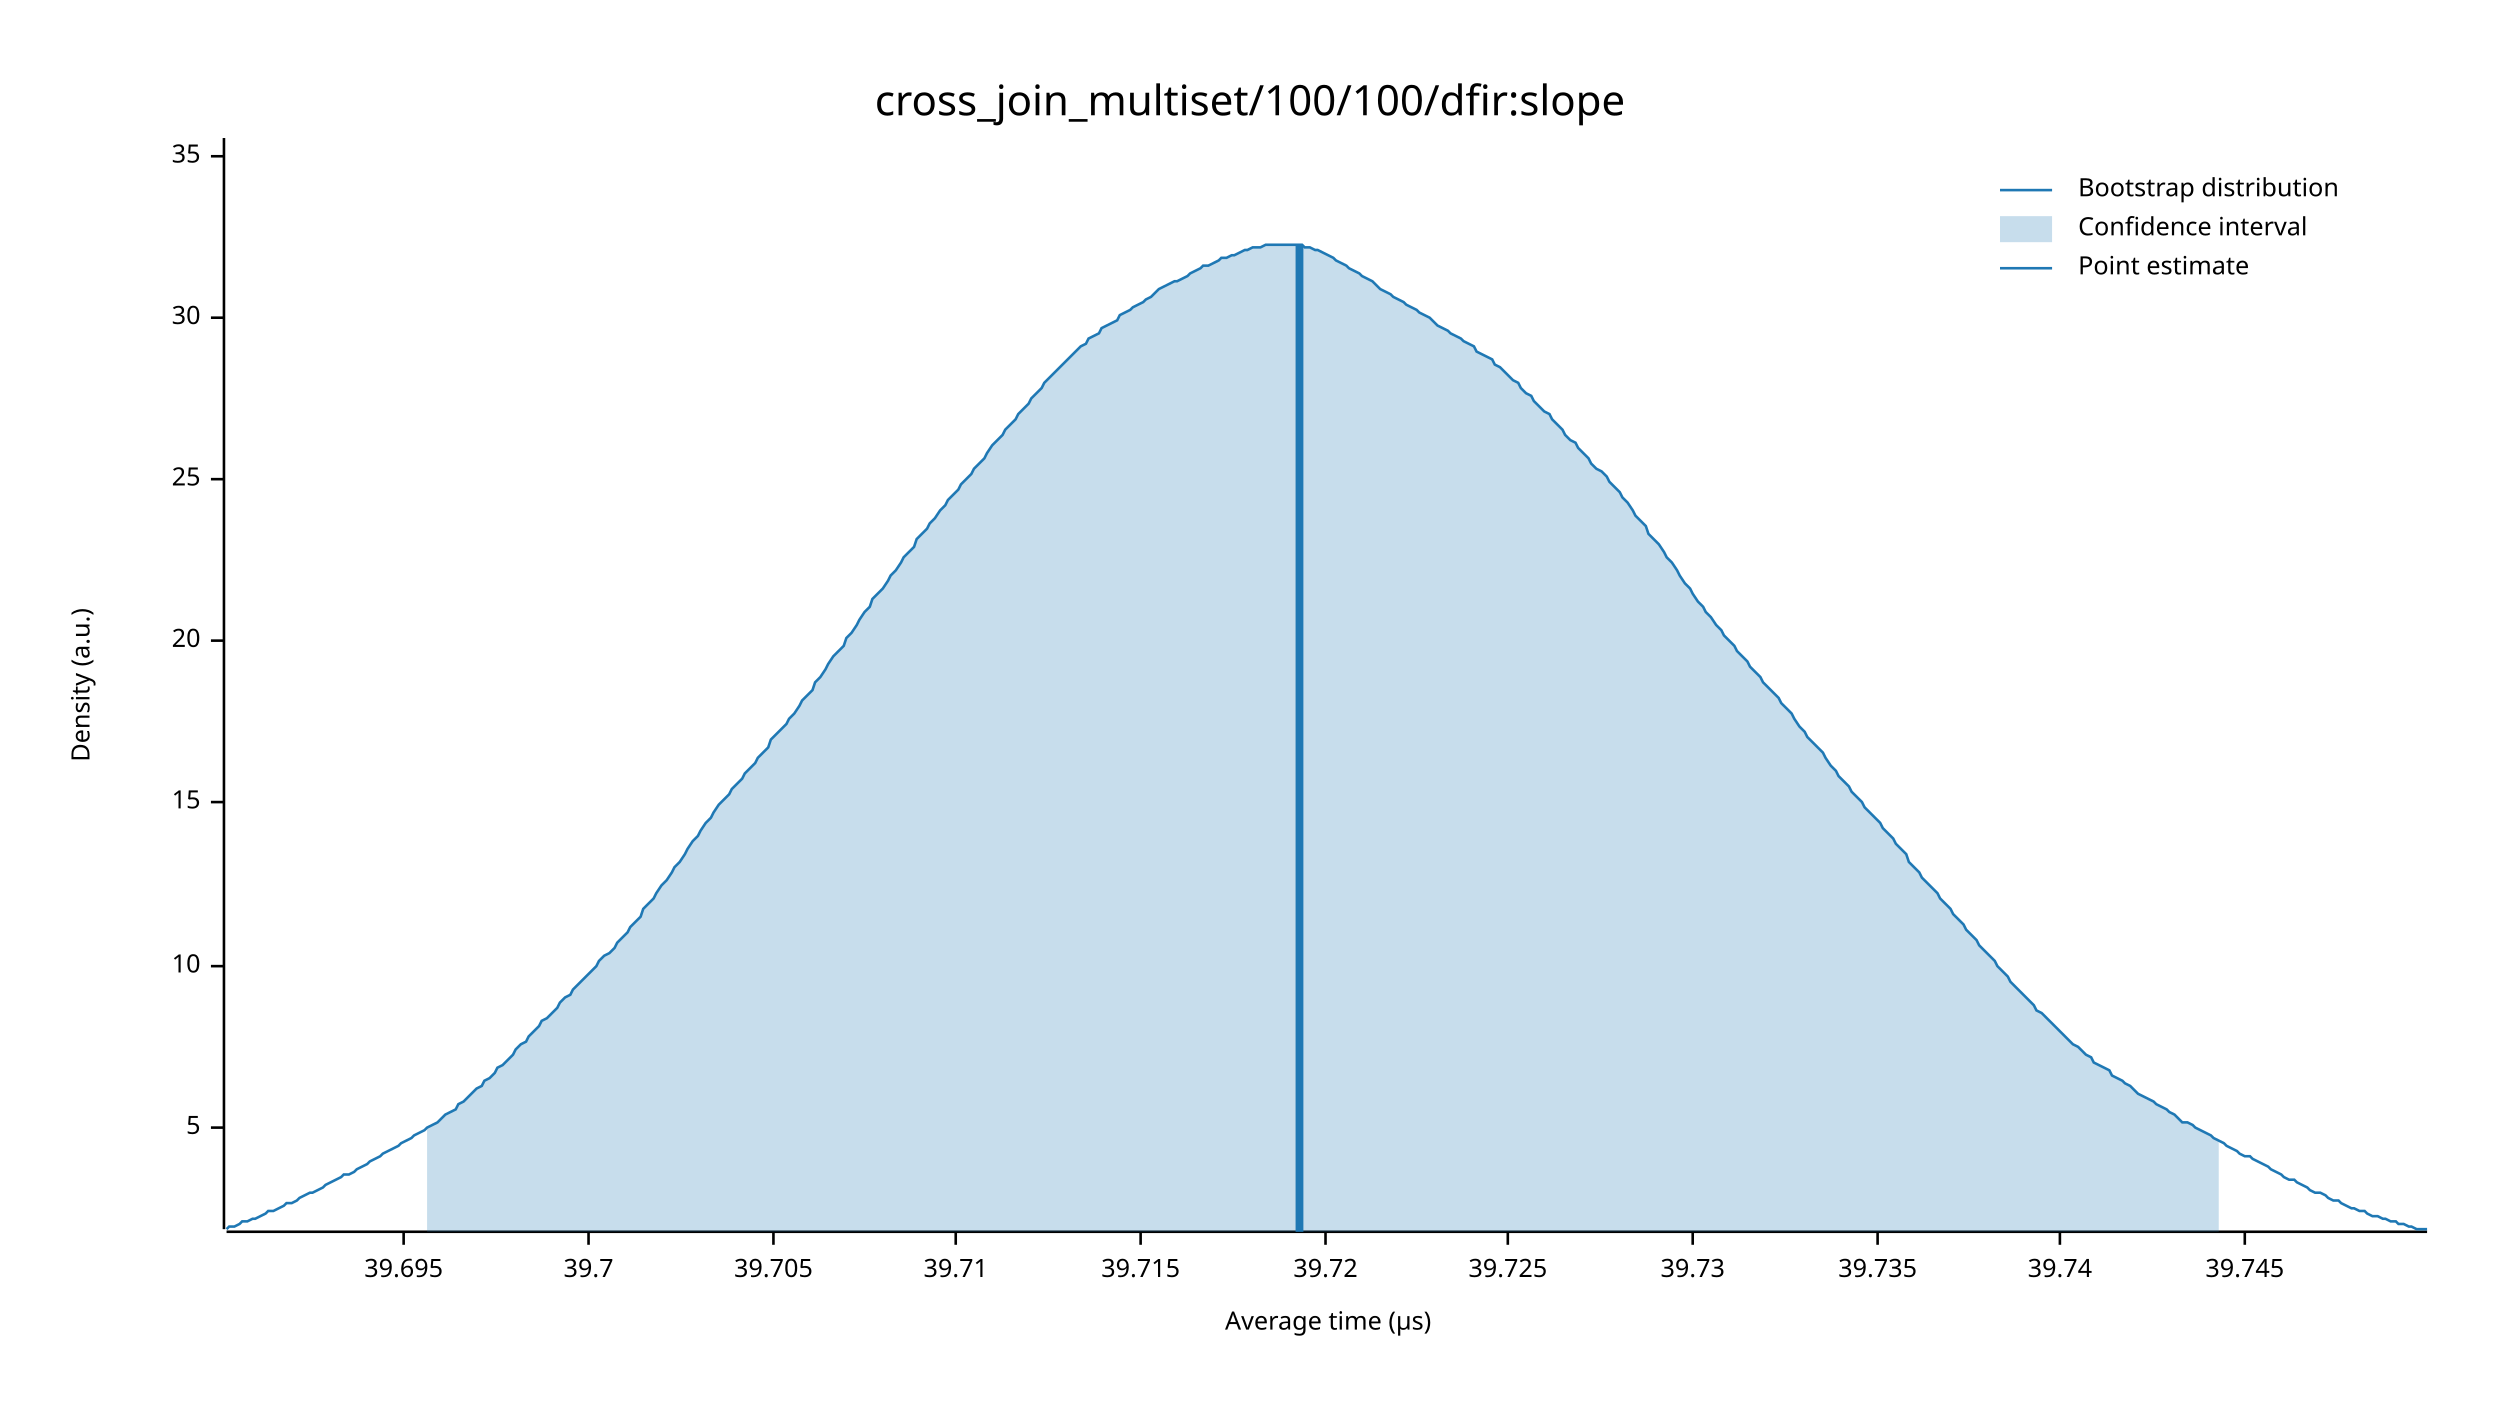
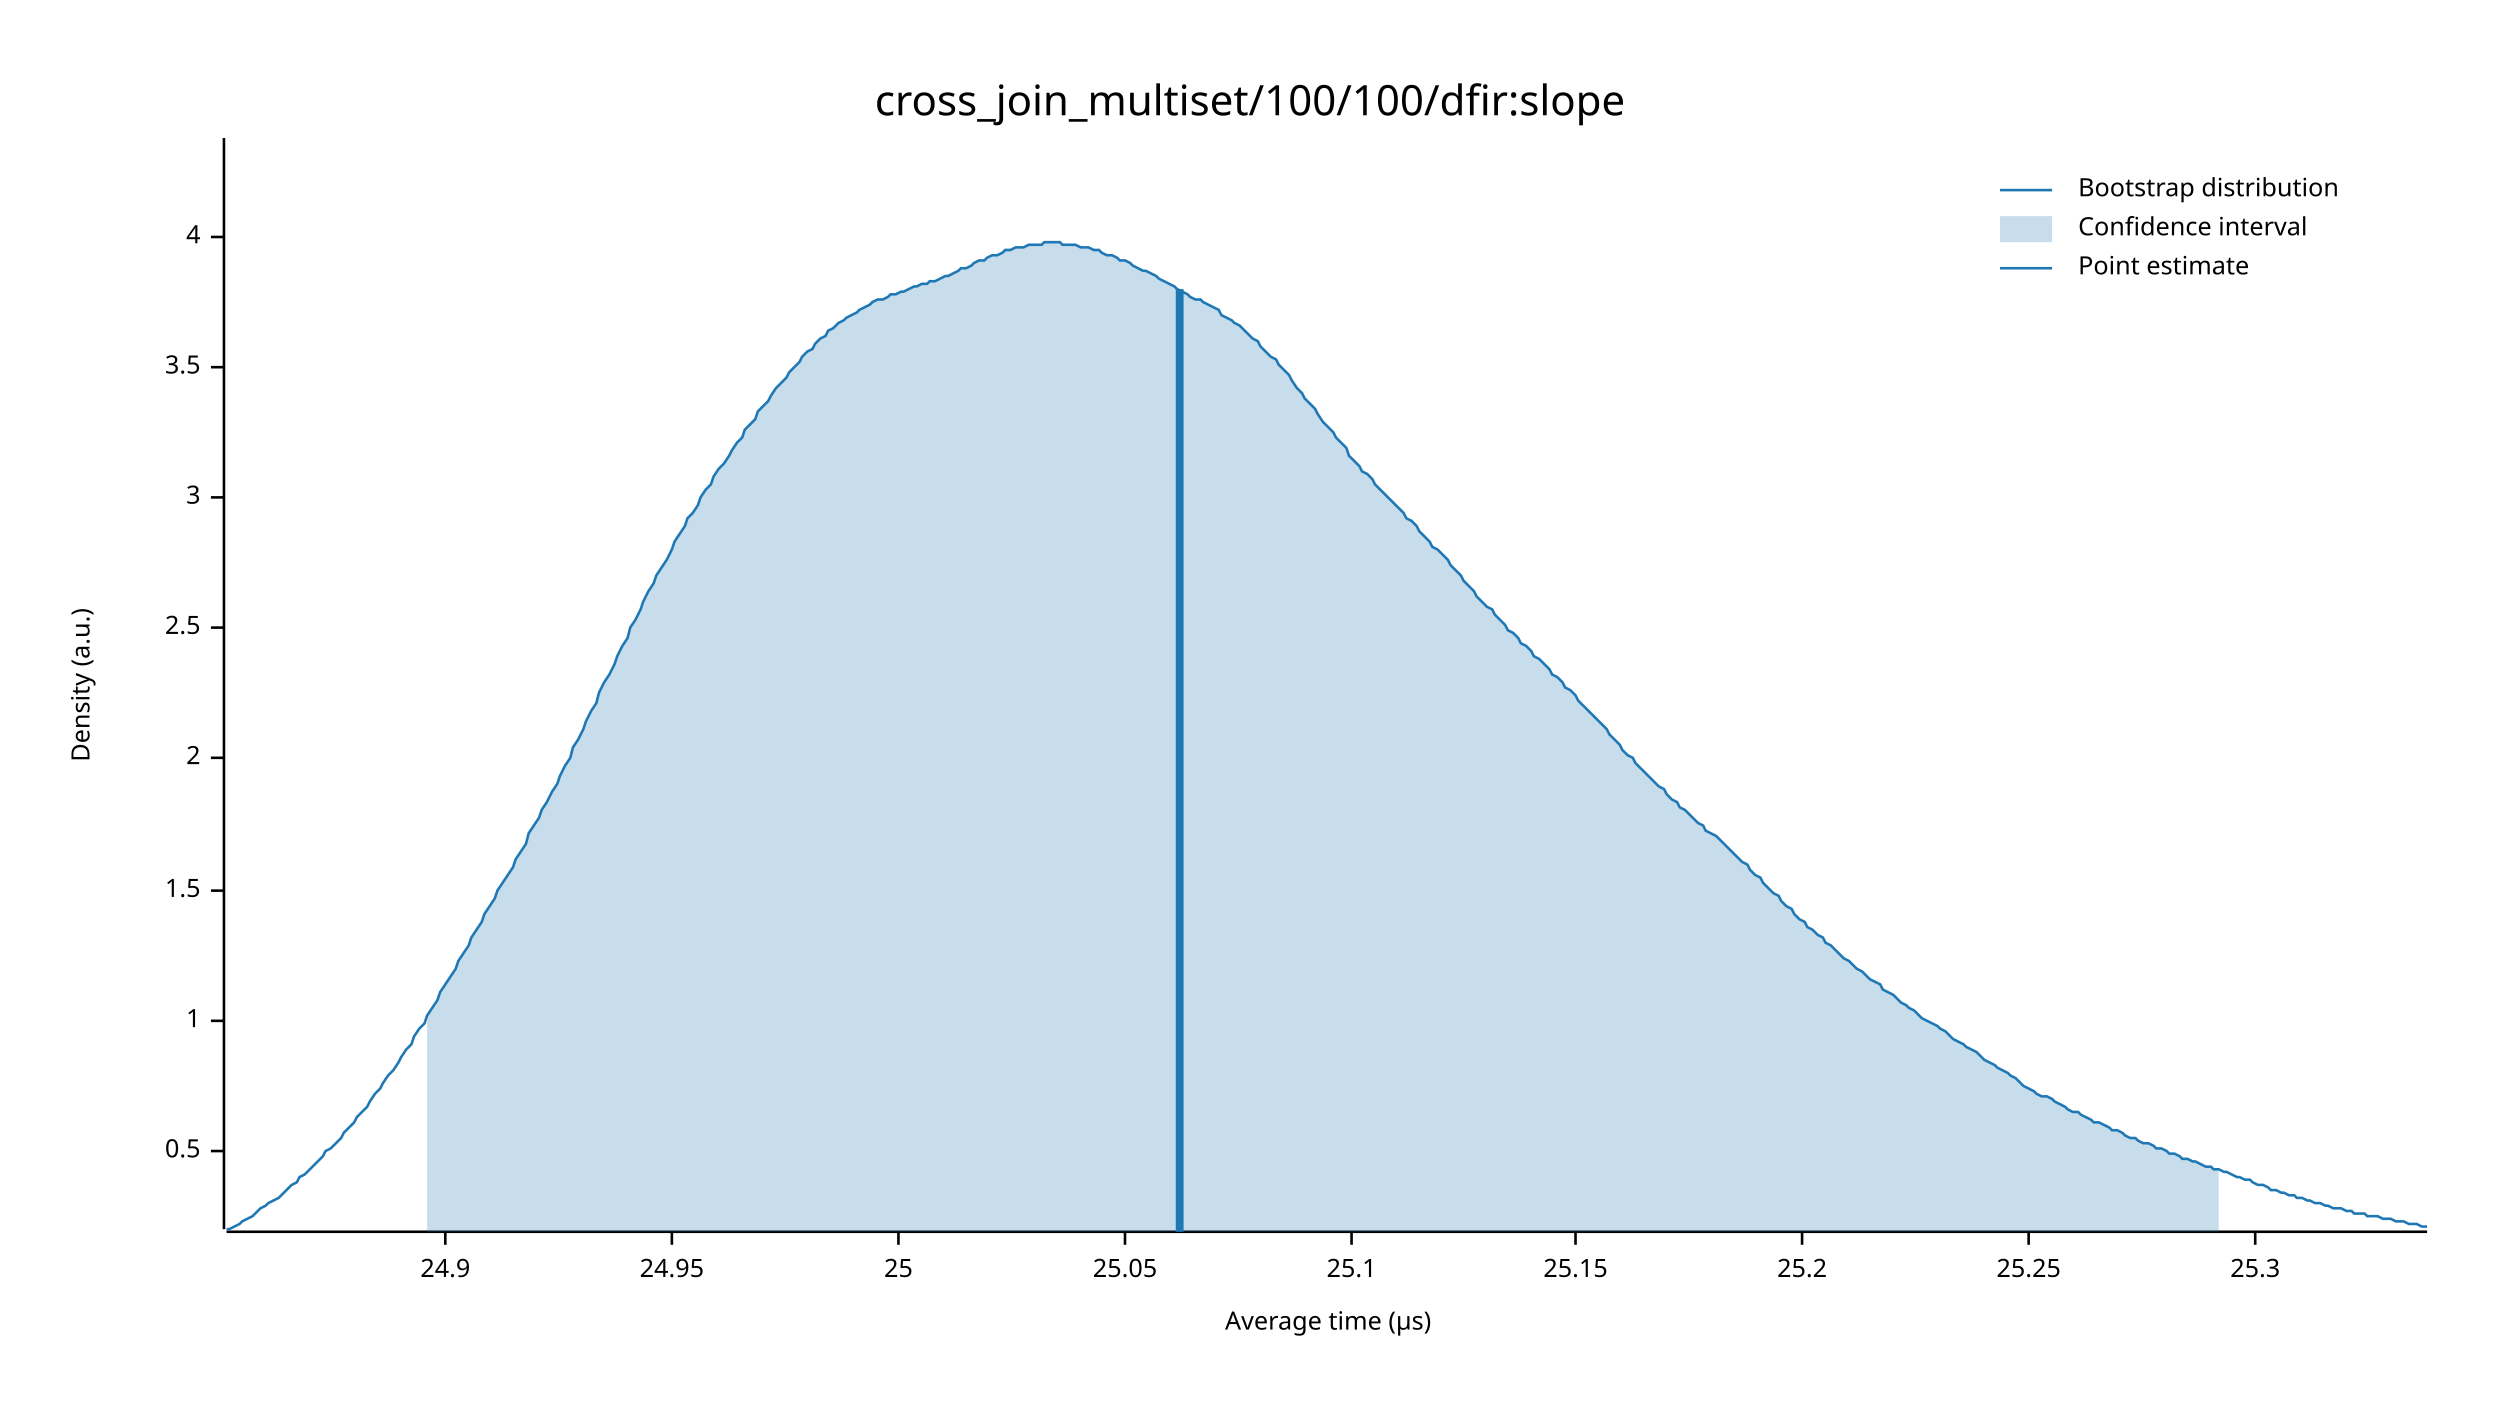
<svg xmlns="http://www.w3.org/2000/svg" width="960" height="540" viewBox="0 0 960 540">
  <text x="480" y="32" dy="0.76em" text-anchor="middle" font-family="sans-serif" font-size="16.129" opacity="1" fill="#000000">
cross_join_multiset/100/100/dfir:slope
</text>
  <text x="27" y="263" dy="0.76em" text-anchor="middle" font-family="sans-serif" font-size="9.677" opacity="1" fill="#000000" transform="rotate(270, 27, 263)">
Density (a.u.)
</text>
  <text x="510" y="513" dy="-0.5ex" text-anchor="middle" font-family="sans-serif" font-size="9.677" opacity="1" fill="#000000">
Average time (µs)
</text>
  <polyline fill="none" opacity="1" stroke="#000000" stroke-width="1" points="86,53 86,472 " />
-   <text x="77" y="433" dy="0.5ex" text-anchor="end" font-family="sans-serif" font-size="9.677" opacity="1" fill="#000000">
- 5
+   <text x="77" y="442" dy="0.5ex" text-anchor="end" font-family="sans-serif" font-size="9.677" opacity="1" fill="#000000">
+ 0.5
</text>
-   <polyline fill="none" opacity="1" stroke="#000000" stroke-width="1" points="81,433 86,433 " />
-   <text x="77" y="371" dy="0.5ex" text-anchor="end" font-family="sans-serif" font-size="9.677" opacity="1" fill="#000000">
- 10
+   <polyline fill="none" opacity="1" stroke="#000000" stroke-width="1" points="81,442 86,442 " />
+   <text x="77" y="392" dy="0.5ex" text-anchor="end" font-family="sans-serif" font-size="9.677" opacity="1" fill="#000000">
+ 1
</text>
-   <polyline fill="none" opacity="1" stroke="#000000" stroke-width="1" points="81,371 86,371 " />
-   <text x="77" y="308" dy="0.5ex" text-anchor="end" font-family="sans-serif" font-size="9.677" opacity="1" fill="#000000">
- 15
+   <polyline fill="none" opacity="1" stroke="#000000" stroke-width="1" points="81,392 86,392 " />
+   <text x="77" y="342" dy="0.5ex" text-anchor="end" font-family="sans-serif" font-size="9.677" opacity="1" fill="#000000">
+ 1.5
</text>
-   <polyline fill="none" opacity="1" stroke="#000000" stroke-width="1" points="81,308 86,308 " />
-   <text x="77" y="246" dy="0.5ex" text-anchor="end" font-family="sans-serif" font-size="9.677" opacity="1" fill="#000000">
- 20
+   <polyline fill="none" opacity="1" stroke="#000000" stroke-width="1" points="81,342 86,342 " />
+   <text x="77" y="291" dy="0.5ex" text-anchor="end" font-family="sans-serif" font-size="9.677" opacity="1" fill="#000000">
+ 2
</text>
-   <polyline fill="none" opacity="1" stroke="#000000" stroke-width="1" points="81,246 86,246 " />
-   <text x="77" y="184" dy="0.5ex" text-anchor="end" font-family="sans-serif" font-size="9.677" opacity="1" fill="#000000">
+   <polyline fill="none" opacity="1" stroke="#000000" stroke-width="1" points="81,291 86,291 " />
+   <text x="77" y="241" dy="0.5ex" text-anchor="end" font-family="sans-serif" font-size="9.677" opacity="1" fill="#000000">
+ 2.5
+ </text>
+   <polyline fill="none" opacity="1" stroke="#000000" stroke-width="1" points="81,241 86,241 " />
+   <text x="77" y="191" dy="0.5ex" text-anchor="end" font-family="sans-serif" font-size="9.677" opacity="1" fill="#000000">
+ 3
+ </text>
+   <polyline fill="none" opacity="1" stroke="#000000" stroke-width="1" points="81,191 86,191 " />
+   <text x="77" y="141" dy="0.5ex" text-anchor="end" font-family="sans-serif" font-size="9.677" opacity="1" fill="#000000">
+ 3.5
+ </text>
+   <polyline fill="none" opacity="1" stroke="#000000" stroke-width="1" points="81,141 86,141 " />
+   <text x="77" y="91" dy="0.5ex" text-anchor="end" font-family="sans-serif" font-size="9.677" opacity="1" fill="#000000">
+ 4
+ </text>
+   <polyline fill="none" opacity="1" stroke="#000000" stroke-width="1" points="81,91 86,91 " />
+   <polyline fill="none" opacity="1" stroke="#000000" stroke-width="1" points="87,473 932,473 " />
+   <text x="171" y="483" dy="0.76em" text-anchor="middle" font-family="sans-serif" font-size="9.677" opacity="1" fill="#000000">
+ 24.9
+ </text>
+   <polyline fill="none" opacity="1" stroke="#000000" stroke-width="1" points="171,473 171,478 " />
+   <text x="258" y="483" dy="0.76em" text-anchor="middle" font-family="sans-serif" font-size="9.677" opacity="1" fill="#000000">
+ 24.95
+ </text>
+   <polyline fill="none" opacity="1" stroke="#000000" stroke-width="1" points="258,473 258,478 " />
+   <text x="345" y="483" dy="0.76em" text-anchor="middle" font-family="sans-serif" font-size="9.677" opacity="1" fill="#000000">
25
</text>
-   <polyline fill="none" opacity="1" stroke="#000000" stroke-width="1" points="81,184 86,184 " />
-   <text x="77" y="122" dy="0.5ex" text-anchor="end" font-family="sans-serif" font-size="9.677" opacity="1" fill="#000000">
- 30
+   <polyline fill="none" opacity="1" stroke="#000000" stroke-width="1" points="345,473 345,478 " />
+   <text x="432" y="483" dy="0.76em" text-anchor="middle" font-family="sans-serif" font-size="9.677" opacity="1" fill="#000000">
+ 25.05
</text>
-   <polyline fill="none" opacity="1" stroke="#000000" stroke-width="1" points="81,122 86,122 " />
-   <text x="77" y="60" dy="0.5ex" text-anchor="end" font-family="sans-serif" font-size="9.677" opacity="1" fill="#000000">
- 35
+   <polyline fill="none" opacity="1" stroke="#000000" stroke-width="1" points="432,473 432,478 " />
+   <text x="519" y="483" dy="0.76em" text-anchor="middle" font-family="sans-serif" font-size="9.677" opacity="1" fill="#000000">
+ 25.1
</text>
-   <polyline fill="none" opacity="1" stroke="#000000" stroke-width="1" points="81,60 86,60 " />
-   <polyline fill="none" opacity="1" stroke="#000000" stroke-width="1" points="87,473 932,473 " />
-   <text x="155" y="483" dy="0.76em" text-anchor="middle" font-family="sans-serif" font-size="9.677" opacity="1" fill="#000000">
- 39.695
+   <polyline fill="none" opacity="1" stroke="#000000" stroke-width="1" points="519,473 519,478 " />
+   <text x="605" y="483" dy="0.76em" text-anchor="middle" font-family="sans-serif" font-size="9.677" opacity="1" fill="#000000">
+ 25.15
</text>
-   <polyline fill="none" opacity="1" stroke="#000000" stroke-width="1" points="155,473 155,478 " />
-   <text x="226" y="483" dy="0.76em" text-anchor="middle" font-family="sans-serif" font-size="9.677" opacity="1" fill="#000000">
- 39.7
+   <polyline fill="none" opacity="1" stroke="#000000" stroke-width="1" points="605,473 605,478 " />
+   <text x="692" y="483" dy="0.76em" text-anchor="middle" font-family="sans-serif" font-size="9.677" opacity="1" fill="#000000">
+ 25.2
</text>
-   <polyline fill="none" opacity="1" stroke="#000000" stroke-width="1" points="226,473 226,478 " />
-   <text x="297" y="483" dy="0.76em" text-anchor="middle" font-family="sans-serif" font-size="9.677" opacity="1" fill="#000000">
- 39.705
+   <polyline fill="none" opacity="1" stroke="#000000" stroke-width="1" points="692,473 692,478 " />
+   <text x="779" y="483" dy="0.76em" text-anchor="middle" font-family="sans-serif" font-size="9.677" opacity="1" fill="#000000">
+ 25.25
</text>
-   <polyline fill="none" opacity="1" stroke="#000000" stroke-width="1" points="297,473 297,478 " />
-   <text x="367" y="483" dy="0.76em" text-anchor="middle" font-family="sans-serif" font-size="9.677" opacity="1" fill="#000000">
- 39.71
+   <polyline fill="none" opacity="1" stroke="#000000" stroke-width="1" points="779,473 779,478 " />
+   <text x="866" y="483" dy="0.76em" text-anchor="middle" font-family="sans-serif" font-size="9.677" opacity="1" fill="#000000">
+ 25.3
</text>
-   <polyline fill="none" opacity="1" stroke="#000000" stroke-width="1" points="367,473 367,478 " />
-   <text x="438" y="483" dy="0.76em" text-anchor="middle" font-family="sans-serif" font-size="9.677" opacity="1" fill="#000000">
- 39.715
- </text>
-   <polyline fill="none" opacity="1" stroke="#000000" stroke-width="1" points="438,473 438,478 " />
-   <text x="509" y="483" dy="0.76em" text-anchor="middle" font-family="sans-serif" font-size="9.677" opacity="1" fill="#000000">
- 39.72
- </text>
-   <polyline fill="none" opacity="1" stroke="#000000" stroke-width="1" points="509,473 509,478 " />
-   <text x="579" y="483" dy="0.76em" text-anchor="middle" font-family="sans-serif" font-size="9.677" opacity="1" fill="#000000">
- 39.725
- </text>
-   <polyline fill="none" opacity="1" stroke="#000000" stroke-width="1" points="579,473 579,478 " />
-   <text x="650" y="483" dy="0.76em" text-anchor="middle" font-family="sans-serif" font-size="9.677" opacity="1" fill="#000000">
- 39.73
- </text>
-   <polyline fill="none" opacity="1" stroke="#000000" stroke-width="1" points="650,473 650,478 " />
-   <text x="721" y="483" dy="0.76em" text-anchor="middle" font-family="sans-serif" font-size="9.677" opacity="1" fill="#000000">
- 39.735
- </text>
-   <polyline fill="none" opacity="1" stroke="#000000" stroke-width="1" points="721,473 721,478 " />
-   <text x="791" y="483" dy="0.76em" text-anchor="middle" font-family="sans-serif" font-size="9.677" opacity="1" fill="#000000">
- 39.74
- </text>
-   <polyline fill="none" opacity="1" stroke="#000000" stroke-width="1" points="791,473 791,478 " />
-   <text x="862" y="483" dy="0.76em" text-anchor="middle" font-family="sans-serif" font-size="9.677" opacity="1" fill="#000000">
- 39.745
- </text>
-   <polyline fill="none" opacity="1" stroke="#000000" stroke-width="1" points="862,473 862,478 " />
-   <polyline fill="none" opacity="1" stroke="#1F78B4" stroke-width="1" points="87,472 88,471 90,471 92,470 93,469 95,469 97,468 98,468 100,467 102,466 103,465 105,465 107,464 109,463 110,462 112,462 114,461 115,460 117,459 119,458 120,458 122,457 124,456 125,455 127,454 129,453 131,452 132,451 134,451 136,450 137,449 139,448 141,447 142,446 144,445 146,444 147,443 149,442 151,441 153,440 154,439 156,438 158,437 159,436 161,435 163,434 164,433 166,432 168,431 169,430 171,428 173,427 175,426 176,424 178,423 180,421 181,420 183,418 185,417 186,415 188,414 190,412 191,410 193,409 195,407 197,405 198,403 200,401 202,400 203,398 205,396 207,394 208,392 210,391 212,389 214,387 215,385 217,383 219,382 220,380 222,378 224,376 225,375 227,373 229,371 230,369 232,367 234,366 236,364 237,362 239,360 241,358 242,356 244,354 246,352 247,349 249,347 251,345 252,343 254,340 256,338 258,335 259,333 261,331 263,328 264,326 266,323 268,321 269,319 271,316 273,314 274,312 276,309 278,307 280,305 281,303 283,301 285,299 286,297 288,295 290,293 291,291 293,289 295,287 296,284 298,282 300,280 302,278 303,276 305,274 307,271 308,269 310,267 312,265 313,262 315,260 317,257 318,255 320,252 322,250 324,248 325,245 327,243 329,240 330,238 332,235 334,233 335,230 337,228 339,226 341,223 342,221 344,219 346,216 347,214 349,212 351,210 352,207 354,205 356,203 357,201 359,199 361,196 363,194 364,192 366,190 368,188 369,186 371,184 373,182 374,180 376,178 378,176 379,174 381,171 383,169 385,167 386,165 388,163 390,161 391,159 393,157 395,155 396,153 398,151 400,149 401,147 403,145 405,143 407,141 408,140 410,138 412,136 413,135 415,133 417,132 418,130 420,129 422,128 423,126 425,125 427,124 429,123 430,121 432,120 434,119 435,118 437,117 439,116 440,115 442,114 444,112 445,111 447,110 449,109 451,108 452,108 454,107 456,106 457,105 459,104 461,103 462,102 464,102 466,101 468,100 469,99 471,99 473,98 474,98 476,97 478,96 479,96 481,95 483,95 484,95 486,94 488,94 490,94 491,94 493,94 495,94 496,94 498,94 500,94 501,95 503,95 505,96 506,96 508,97 510,98 512,99 513,100 515,101 517,102 518,103 520,104 522,105 523,106 525,107 527,108 528,109 530,111 532,112 534,113 535,114 537,115 539,116 540,117 542,118 544,119 545,120 547,121 549,122 550,123 552,125 554,126 556,127 557,128 559,129 561,130 562,131 564,132 566,133 567,135 569,136 571,137 573,138 574,140 576,141 578,143 579,144 581,146 583,147 584,149 586,151 588,152 589,154 591,156 593,158 595,159 596,161 598,163 600,165 601,167 603,169 605,170 606,172 608,174 610,176 611,178 613,180 615,181 617,183 618,185 620,187 622,189 623,191 625,193 627,196 628,198 630,200 632,202 633,205 635,207 637,209 639,212 640,214 642,216 644,219 645,221 647,224 649,226 650,228 652,231 654,233 655,235 657,237 659,240 661,242 662,244 664,246 666,248 667,250 669,252 671,254 672,256 674,258 676,260 677,262 679,264 681,266 683,268 684,270 686,272 688,274 689,276 691,279 693,281 694,283 696,285 698,287 700,289 701,291 703,294 705,296 706,298 708,300 710,302 711,304 713,306 715,308 716,310 718,312 720,314 722,316 723,318 725,320 727,322 728,324 730,326 732,328 733,331 735,333 737,335 738,337 740,339 742,341 744,343 745,345 747,347 749,349 750,351 752,353 754,355 755,357 757,359 759,361 760,363 762,365 764,367 766,369 767,371 769,373 771,375 772,377 774,379 776,381 777,382 779,384 781,386 782,388 784,389 786,391 788,393 789,394 791,396 793,398 794,399 796,401 798,402 799,403 801,405 803,406 804,408 806,409 808,410 810,411 811,413 813,414 815,415 816,416 818,417 820,419 821,420 823,421 825,422 827,423 828,424 830,425 832,426 833,427 835,428 837,430 838,431 840,431 842,432 843,433 845,434 847,435 849,436 850,437 852,438 854,439 855,440 857,441 859,442 860,443 862,444 864,444 865,445 867,446 869,447 871,448 872,449 874,450 876,451 877,452 879,453 881,453 882,454 884,455 886,456 887,457 889,458 891,458 893,459 894,460 896,461 898,461 899,462 901,463 903,464 904,464 906,465 908,465 909,466 911,467 913,467 915,468 916,468 918,469 920,469 921,470 923,470 925,471 926,471 928,472 930,472 932,472 " />
-   <polygon opacity="0.25" fill="#1F78B4" points="164,433 166,432 168,431 169,430 171,428 173,427 175,426 176,424 178,423 180,421 181,420 183,418 185,417 186,415 188,414 190,412 191,410 193,409 195,407 197,405 198,403 200,401 202,400 203,398 205,396 207,394 208,392 210,391 212,389 214,387 215,385 217,383 219,382 220,380 222,378 224,376 225,375 227,373 229,371 230,369 232,367 234,366 236,364 237,362 239,360 241,358 242,356 244,354 246,352 247,349 249,347 251,345 252,343 254,340 256,338 258,335 259,333 261,331 263,328 264,326 266,323 268,321 269,319 271,316 273,314 274,312 276,309 278,307 280,305 281,303 283,301 285,299 286,297 288,295 290,293 291,291 293,289 295,287 296,284 298,282 300,280 302,278 303,276 305,274 307,271 308,269 310,267 312,265 313,262 315,260 317,257 318,255 320,252 322,250 324,248 325,245 327,243 329,240 330,238 332,235 334,233 335,230 337,228 339,226 341,223 342,221 344,219 346,216 347,214 349,212 351,210 352,207 354,205 356,203 357,201 359,199 361,196 363,194 364,192 366,190 368,188 369,186 371,184 373,182 374,180 376,178 378,176 379,174 381,171 383,169 385,167 386,165 388,163 390,161 391,159 393,157 395,155 396,153 398,151 400,149 401,147 403,145 405,143 407,141 408,140 410,138 412,136 413,135 415,133 417,132 418,130 420,129 422,128 423,126 425,125 427,124 429,123 430,121 432,120 434,119 435,118 437,117 439,116 440,115 442,114 444,112 445,111 447,110 449,109 451,108 452,108 454,107 456,106 457,105 459,104 461,103 462,102 464,102 466,101 468,100 469,99 471,99 473,98 474,98 476,97 478,96 479,96 481,95 483,95 484,95 486,94 488,94 490,94 491,94 493,94 495,94 496,94 498,94 500,94 501,95 503,95 505,96 506,96 508,97 510,98 512,99 513,100 515,101 517,102 518,103 520,104 522,105 523,106 525,107 527,108 528,109 530,111 532,112 534,113 535,114 537,115 539,116 540,117 542,118 544,119 545,120 547,121 549,122 550,123 552,125 554,126 556,127 557,128 559,129 561,130 562,131 564,132 566,133 567,135 569,136 571,137 573,138 574,140 576,141 578,143 579,144 581,146 583,147 584,149 586,151 588,152 589,154 591,156 593,158 595,159 596,161 598,163 600,165 601,167 603,169 605,170 606,172 608,174 610,176 611,178 613,180 615,181 617,183 618,185 620,187 622,189 623,191 625,193 627,196 628,198 630,200 632,202 633,205 635,207 637,209 639,212 640,214 642,216 644,219 645,221 647,224 649,226 650,228 652,231 654,233 655,235 657,237 659,240 661,242 662,244 664,246 666,248 667,250 669,252 671,254 672,256 674,258 676,260 677,262 679,264 681,266 683,268 684,270 686,272 688,274 689,276 691,279 693,281 694,283 696,285 698,287 700,289 701,291 703,294 705,296 706,298 708,300 710,302 711,304 713,306 715,308 716,310 718,312 720,314 722,316 723,318 725,320 727,322 728,324 730,326 732,328 733,331 735,333 737,335 738,337 740,339 742,341 744,343 745,345 747,347 749,349 750,351 752,353 754,355 755,357 757,359 759,361 760,363 762,365 764,367 766,369 767,371 769,373 771,375 772,377 774,379 776,381 777,382 779,384 781,386 782,388 784,389 786,391 788,393 789,394 791,396 793,398 794,399 796,401 798,402 799,403 801,405 803,406 804,408 806,409 808,410 810,411 811,413 813,414 815,415 816,416 818,417 820,419 821,420 823,421 825,422 827,423 828,424 830,425 832,426 833,427 835,428 837,430 838,431 840,431 842,432 843,433 845,434 847,435 849,436 850,437 852,438 852,473 164,473 " />
-   <polyline fill="none" opacity="1" stroke="#1F78B4" stroke-width="3" points="499,473 499,94 " />
+   <polyline fill="none" opacity="1" stroke="#000000" stroke-width="1" points="866,473 866,478 " />
+   <polyline fill="none" opacity="1" stroke="#1F78B4" stroke-width="1" points="87,472 88,472 90,471 92,470 93,469 95,468 97,467 98,466 100,464 102,463 103,462 105,461 107,460 109,458 110,457 112,455 114,454 115,452 117,451 119,449 120,448 122,446 124,444 125,442 127,441 129,439 131,437 132,435 134,433 136,431 137,429 139,427 141,425 142,423 144,420 146,418 147,416 149,413 151,411 153,408 154,406 156,403 158,401 159,398 161,395 163,393 164,390 166,387 168,384 169,381 171,378 173,375 175,372 176,369 178,366 180,363 181,360 183,357 185,354 186,351 188,348 190,345 191,342 193,339 195,336 197,333 198,330 200,327 202,324 203,320 205,317 207,314 208,311 210,308 212,304 214,301 215,298 217,294 219,291 220,287 222,284 224,280 225,277 227,273 229,270 230,266 232,262 234,259 236,255 237,252 239,248 241,245 242,241 244,238 246,234 247,231 249,227 251,224 252,221 254,218 256,215 258,211 259,208 261,205 263,202 264,199 266,197 268,194 269,191 271,188 273,186 274,183 276,180 278,178 280,175 281,173 283,170 285,168 286,165 288,163 290,161 291,158 293,156 295,154 296,152 298,149 300,147 302,145 303,143 305,141 307,139 308,137 310,135 312,134 313,132 315,130 317,129 318,127 320,126 322,124 324,123 325,122 327,121 329,120 330,119 332,118 334,117 335,116 337,115 339,115 341,114 342,113 344,113 346,112 347,112 349,111 351,110 352,110 354,109 356,109 357,108 359,108 361,107 363,106 364,106 366,105 368,104 369,103 371,103 373,102 374,101 376,100 378,100 379,99 381,98 383,98 385,97 386,96 388,96 390,95 391,95 393,95 395,94 396,94 398,94 400,94 401,93 403,93 405,93 407,93 408,94 410,94 412,94 413,94 415,95 417,95 418,95 420,96 422,96 423,97 425,98 427,98 429,99 430,100 432,100 434,101 435,102 437,103 439,104 440,104 442,105 444,106 445,107 447,108 449,109 451,110 452,111 454,112 456,113 457,114 459,115 461,115 462,116 464,117 466,118 468,119 469,121 471,122 473,123 474,124 476,125 478,127 479,128 481,130 483,131 484,133 486,135 488,137 490,138 491,140 493,142 495,144 496,146 498,149 500,151 501,153 503,155 505,157 506,159 508,162 510,164 512,166 513,168 515,170 517,172 518,175 520,177 522,179 523,181 525,182 527,184 528,186 530,188 532,190 534,192 535,193 537,195 539,197 540,199 542,200 544,202 545,204 547,206 549,208 550,210 552,211 554,213 556,215 557,217 559,219 561,221 562,223 564,225 566,227 567,229 569,231 571,233 573,234 574,236 576,238 578,240 579,242 581,243 583,245 584,247 586,248 588,250 589,252 591,253 593,255 595,257 596,259 598,260 600,262 601,264 603,265 605,267 606,269 608,271 610,273 611,274 613,276 615,278 617,280 618,282 620,284 622,286 623,288 625,290 627,291 628,293 630,295 632,297 633,298 635,300 637,302 639,303 640,305 642,307 644,308 645,310 647,311 649,313 650,314 652,316 654,317 655,319 657,320 659,321 661,323 662,324 664,326 666,328 667,329 669,331 671,332 672,334 674,336 676,337 677,339 679,341 681,343 683,344 684,346 686,348 688,349 689,351 691,353 693,354 694,356 696,357 698,359 700,360 701,362 703,363 705,365 706,366 708,368 710,369 711,370 713,372 715,373 716,374 718,376 720,377 722,378 723,380 725,381 727,382 728,383 730,385 732,386 733,387 735,388 737,390 738,391 740,392 742,393 744,394 745,395 747,396 749,398 750,399 752,400 754,401 755,402 757,403 759,404 760,405 762,407 764,408 766,409 767,410 769,411 771,412 772,413 774,414 776,416 777,417 779,418 781,419 782,420 784,421 786,421 788,422 789,423 791,424 793,425 794,426 796,427 798,427 799,428 801,429 803,430 804,431 806,431 808,432 810,433 811,434 813,434 815,435 816,436 818,437 820,437 821,438 823,439 825,439 827,440 828,441 830,441 832,442 833,443 835,443 837,444 838,445 840,445 842,446 843,446 845,447 847,448 849,448 850,449 852,449 854,450 855,450 857,451 859,452 860,452 862,453 864,453 865,454 867,455 869,455 871,456 872,457 874,457 876,458 877,458 879,459 881,459 882,460 884,460 886,461 887,461 889,462 891,462 893,463 894,463 896,464 898,464 899,464 901,465 903,465 904,466 906,466 908,466 909,467 911,467 913,467 915,468 916,468 918,468 920,469 921,469 923,469 925,470 926,470 928,470 930,471 932,471 " />
+   <polygon opacity="0.25" fill="#1F78B4" points="164,390 166,387 168,384 169,381 171,378 173,375 175,372 176,369 178,366 180,363 181,360 183,357 185,354 186,351 188,348 190,345 191,342 193,339 195,336 197,333 198,330 200,327 202,324 203,320 205,317 207,314 208,311 210,308 212,304 214,301 215,298 217,294 219,291 220,287 222,284 224,280 225,277 227,273 229,270 230,266 232,262 234,259 236,255 237,252 239,248 241,245 242,241 244,238 246,234 247,231 249,227 251,224 252,221 254,218 256,215 258,211 259,208 261,205 263,202 264,199 266,197 268,194 269,191 271,188 273,186 274,183 276,180 278,178 280,175 281,173 283,170 285,168 286,165 288,163 290,161 291,158 293,156 295,154 296,152 298,149 300,147 302,145 303,143 305,141 307,139 308,137 310,135 312,134 313,132 315,130 317,129 318,127 320,126 322,124 324,123 325,122 327,121 329,120 330,119 332,118 334,117 335,116 337,115 339,115 341,114 342,113 344,113 346,112 347,112 349,111 351,110 352,110 354,109 356,109 357,108 359,108 361,107 363,106 364,106 366,105 368,104 369,103 371,103 373,102 374,101 376,100 378,100 379,99 381,98 383,98 385,97 386,96 388,96 390,95 391,95 393,95 395,94 396,94 398,94 400,94 401,93 403,93 405,93 407,93 408,94 410,94 412,94 413,94 415,95 417,95 418,95 420,96 422,96 423,97 425,98 427,98 429,99 430,100 432,100 434,101 435,102 437,103 439,104 440,104 442,105 444,106 445,107 447,108 449,109 451,110 452,111 454,112 456,113 457,114 459,115 461,115 462,116 464,117 466,118 468,119 469,121 471,122 473,123 474,124 476,125 478,127 479,128 481,130 483,131 484,133 486,135 488,137 490,138 491,140 493,142 495,144 496,146 498,149 500,151 501,153 503,155 505,157 506,159 508,162 510,164 512,166 513,168 515,170 517,172 518,175 520,177 522,179 523,181 525,182 527,184 528,186 530,188 532,190 534,192 535,193 537,195 539,197 540,199 542,200 544,202 545,204 547,206 549,208 550,210 552,211 554,213 556,215 557,217 559,219 561,221 562,223 564,225 566,227 567,229 569,231 571,233 573,234 574,236 576,238 578,240 579,242 581,243 583,245 584,247 586,248 588,250 589,252 591,253 593,255 595,257 596,259 598,260 600,262 601,264 603,265 605,267 606,269 608,271 610,273 611,274 613,276 615,278 617,280 618,282 620,284 622,286 623,288 625,290 627,291 628,293 630,295 632,297 633,298 635,300 637,302 639,303 640,305 642,307 644,308 645,310 647,311 649,313 650,314 652,316 654,317 655,319 657,320 659,321 661,323 662,324 664,326 666,328 667,329 669,331 671,332 672,334 674,336 676,337 677,339 679,341 681,343 683,344 684,346 686,348 688,349 689,351 691,353 693,354 694,356 696,357 698,359 700,360 701,362 703,363 705,365 706,366 708,368 710,369 711,370 713,372 715,373 716,374 718,376 720,377 722,378 723,380 725,381 727,382 728,383 730,385 732,386 733,387 735,388 737,390 738,391 740,392 742,393 744,394 745,395 747,396 749,398 750,399 752,400 754,401 755,402 757,403 759,404 760,405 762,407 764,408 766,409 767,410 769,411 771,412 772,413 774,414 776,416 777,417 779,418 781,419 782,420 784,421 786,421 788,422 789,423 791,424 793,425 794,426 796,427 798,427 799,428 801,429 803,430 804,431 806,431 808,432 810,433 811,434 813,434 815,435 816,436 818,437 820,437 821,438 823,439 825,439 827,440 828,441 830,441 832,442 833,443 835,443 837,444 838,445 840,445 842,446 843,446 845,447 847,448 849,448 850,449 852,449 852,473 164,473 " />
+   <polyline fill="none" opacity="1" stroke="#1F78B4" stroke-width="3" points="453,473 453,111 " />
  <text x="798" y="68" dy="0.76em" text-anchor="start" font-family="sans-serif" font-size="9.677" opacity="1" fill="#000000">
Bootstrap distribution
</text>
  <text x="798" y="83" dy="0.76em" text-anchor="start" font-family="sans-serif" font-size="9.677" opacity="1" fill="#000000">
Confidence interval
</text>
  <text x="798" y="98" dy="0.76em" text-anchor="start" font-family="sans-serif" font-size="9.677" opacity="1" fill="#000000">
Point estimate
</text>
  <polyline fill="none" opacity="1" stroke="#1F78B4" stroke-width="1" points="768,73 788,73 " />
  <rect x="768" y="83" width="20" height="10" opacity="0.25" fill="#1F78B4" stroke="none" />
  <polyline fill="none" opacity="1" stroke="#1F78B4" stroke-width="1" points="768,103 788,103 " />
</svg>
